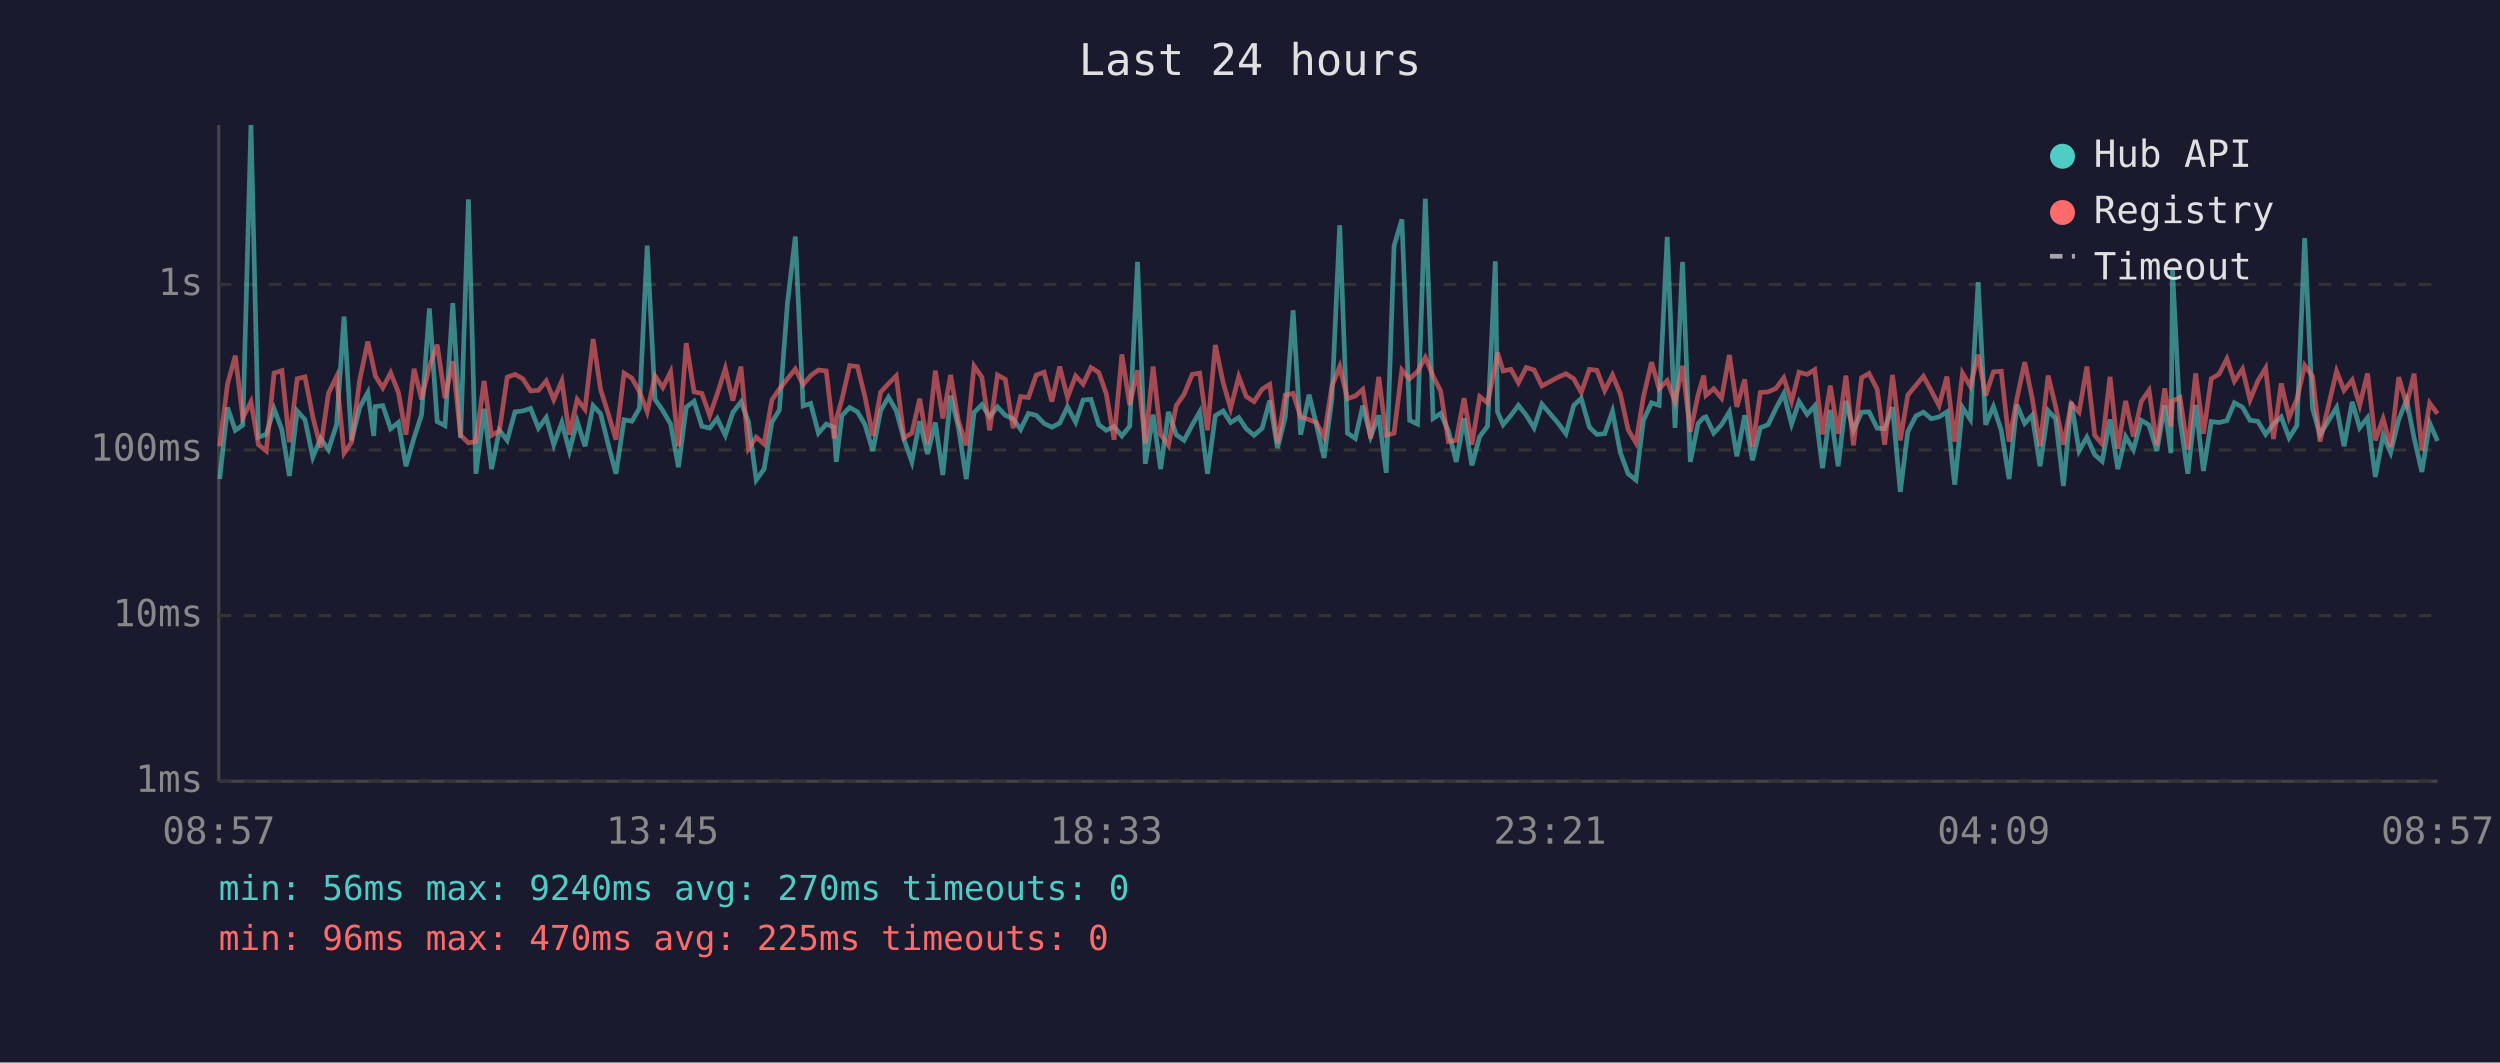
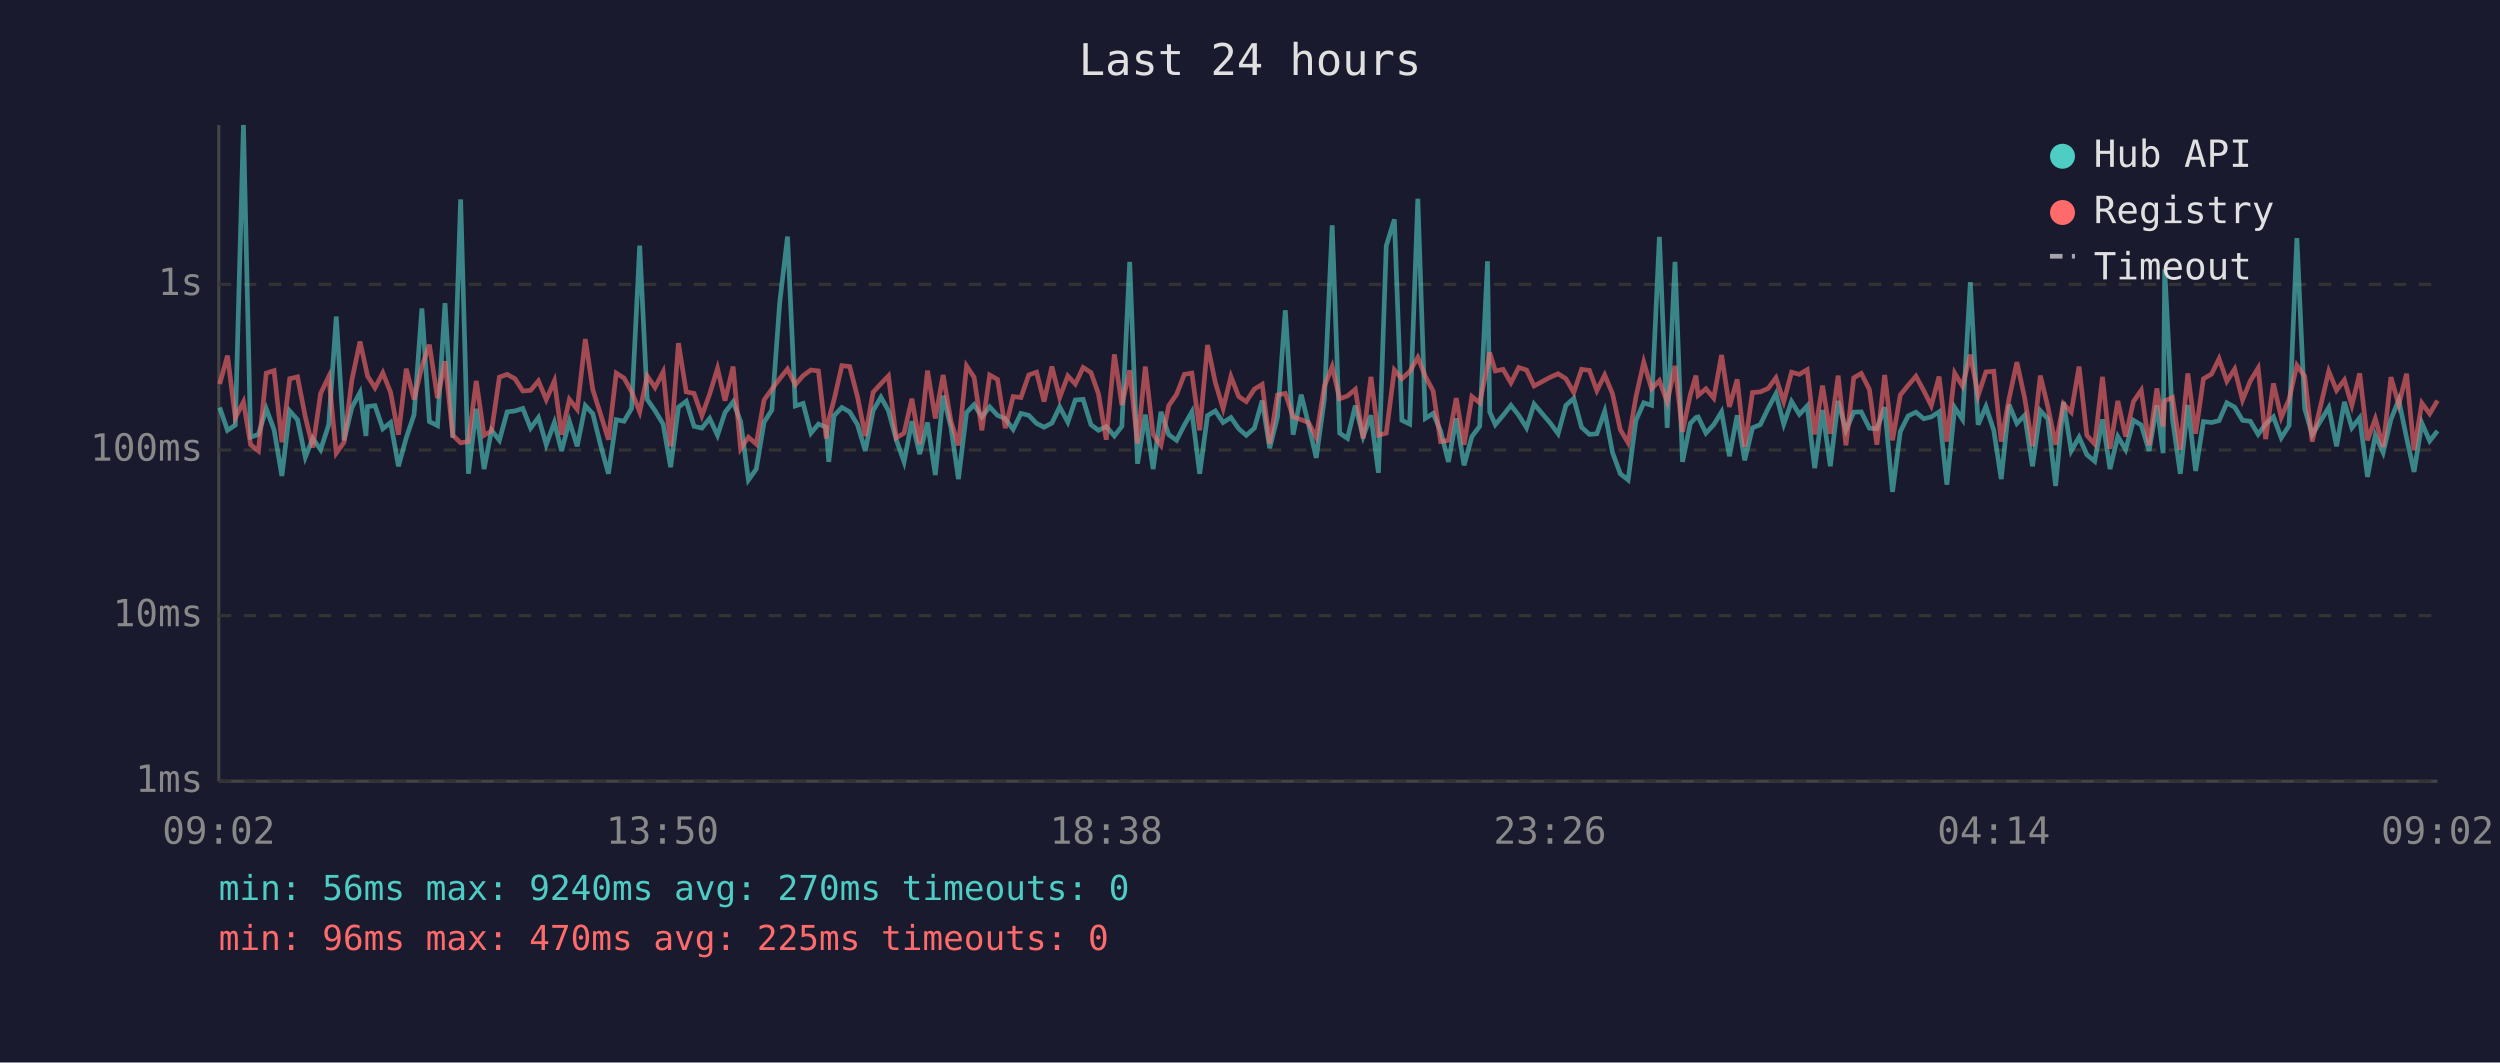
<svg xmlns="http://www.w3.org/2000/svg" viewBox="0 0 800 340" font-family="monospace" font-size="12">
  <rect width="800" height="340" fill="#1a1a2e" />
  <text x="400" y="24" fill="#e0e0e0" font-size="14" text-anchor="middle">Last 24 hours</text>
  <line x1="70" y1="40" x2="70" y2="250" stroke="#444" stroke-width="1" />
  <line x1="70" y1="250" x2="780" y2="250" stroke="#444" stroke-width="1" />
  <line x1="70" y1="250" x2="780" y2="250" stroke="#333" stroke-width="1" stroke-dasharray="4" />
  <text x="65" y="250" fill="#888" text-anchor="end" dominant-baseline="middle">1ms</text>
  <line x1="70" y1="197" x2="780" y2="197" stroke="#333" stroke-width="1" stroke-dasharray="4" />
  <text x="65" y="197" fill="#888" text-anchor="end" dominant-baseline="middle">10ms</text>
  <line x1="70" y1="144" x2="780" y2="144" stroke="#333" stroke-width="1" stroke-dasharray="4" />
  <text x="65" y="144" fill="#888" text-anchor="end" dominant-baseline="middle">100ms</text>
  <line x1="70" y1="91" x2="780" y2="91" stroke="#333" stroke-width="1" stroke-dasharray="4" />
  <text x="65" y="91" fill="#888" text-anchor="end" dominant-baseline="middle">1s</text>
-   <text x="70" y="270" fill="#888" text-anchor="middle">08:57</text>
-   <text x="212" y="270" fill="#888" text-anchor="middle">13:45</text>
-   <text x="354" y="270" fill="#888" text-anchor="middle">18:33</text>
-   <text x="496" y="270" fill="#888" text-anchor="middle">23:21</text>
-   <text x="638" y="270" fill="#888" text-anchor="middle">04:09</text>
-   <text x="780" y="270" fill="#888" text-anchor="middle">08:57</text>
-   <polyline points="70.3,153.3 72.8,130.4 75.3,137.7 77.7,136.0 80.3,40.0 82.7,139.9 85.2,139.0 87.7,130.8 90.2,137.5 92.6,152.3 95.1,131.5 97.6,134.3 100.1,146.3 102.6,140.3 105.1,143.9 107.7,135.9 110.1,101.3 112.5,140.9 115.1,130.4 117.7,125.6 119.6,139.5 120.1,130.1 122.5,129.8 125.0,137.2 127.5,135.2 129.9,149.2 132.5,140.1 134.9,132.7 137.4,98.7 139.9,134.9 142.4,136.2 144.9,97.0 147.4,140.1 149.9,63.8 152.3,151.6 154.9,130.8 157.3,150.1 159.8,137.7 162.3,140.9 164.8,131.8 167.3,131.5 169.8,130.7 172.3,137.0 174.8,133.6 177.2,142.3 179.8,135.2 182.2,144.3 184.7,134.8 187.2,142.8 189.8,129.8 192.2,132.4 194.7,142.5 197.1,151.6 199.7,134.3 202.2,134.8 204.6,130.7 207.1,78.6 209.6,127.8 212.1,131.4 214.6,135.7 217.1,149.5 219.6,130.3 222.1,128.4 224.6,136.4 227.1,137.0 229.5,133.9 232.1,139.3 234.5,132.0 237.1,128.6 239.5,134.9 242.0,153.6 244.5,150.1 247.0,135.1 249.4,131.2 252.0,96.9 254.5,75.7 257.0,129.9 259.4,129.1 261.9,138.6 264.4,135.7 266.9,136.7 267.6,147.8 269.4,133.0 271.9,130.4 274.4,131.8 276.8,135.9 279.3,144.3 281.8,131.4 284.3,127.1 286.8,131.4 289.3,140.7 291.8,147.8 294.3,134.8 296.8,145.3 299.3,135.2 301.7,152.0 304.2,126.6 306.7,136.7 309.2,153.3 311.7,132.0 314.2,129.5 316.7,133.4 319.2,130.2 321.7,132.9 324.2,134.0 326.6,137.4 329.1,132.3 331.6,132.9 334.1,135.5 336.6,136.7 339.1,135.4 341.6,130.2 344.2,135.1 346.6,128.0 349.1,127.8 351.6,135.9 354.0,137.7 356.5,136.5 359.0,139.5 361.5,136.4 364.0,83.8 366.5,148.4 369.0,132.7 371.4,150.1 373.9,131.8 376.4,139.1 378.9,140.9 381.5,136.0 383.9,131.8 386.4,151.6 388.9,133.0 391.4,131.5 393.8,135.2 396.4,133.6 398.8,137.2 401.3,139.3 403.9,137.0 406.3,128.2 408.8,143.4 411.3,133.4 413.8,99.3 416.2,139.1 418.9,126.3 421.2,135.7 423.7,146.5 426.2,127.7 428.7,72.1 431.2,138.6 433.7,140.3 436.1,129.8 438.6,139.7 441.2,132.9 443.6,151.3 446.1,78.7 448.6,70.2 451.1,134.5 453.6,135.7 456.1,63.6 458.6,133.9 461.0,132.3 463.5,137.9 466.0,147.8 468.5,133.9 471.0,148.9 473.5,139.7 476.0,136.4 478.5,83.6 479.2,131.8 481.0,135.9 483.5,132.9 485.9,129.7 488.4,132.9 490.9,136.9 493.4,129.3 498.6,135.4 501.1,138.8 503.6,129.7 506.0,127.5 508.6,136.7 511.0,139.0 513.5,138.8 516.0,131.6 518.5,144.8 521.0,151.6 523.5,153.6 525.9,134.5 528.5,128.9 530.9,129.7 533.5,75.8 536.0,136.9 538.4,83.8 540.9,147.8 543.4,135.5 545.2,133.6 545.9,133.4 548.4,138.6 550.9,135.9 553.4,131.8 555.8,146.0 558.3,132.9 560.8,147.3 563.3,136.9 565.8,135.9 568.3,130.7 570.8,126.0 573.3,135.7 575.7,128.5 578.3,132.6 580.7,129.9 583.2,149.8 585.7,131.2 588.2,149.2 590.7,128.3 593.1,137.7 595.7,131.9 598.1,131.8 600.7,137.0 603.1,137.2 605.6,130.3 608.1,157.4 610.5,138.1 613.1,133.1 615.5,131.9 618.0,134.0 620.5,133.4 623.0,131.8 625.5,155.1 628.0,130.4 630.5,134.2 633.0,90.3 635.4,135.9 637.9,130.1 640.4,137.7 642.9,153.3 645.4,129.5 647.9,135.5 650.3,132.9 652.8,149.2 655.4,131.4 657.8,134.0 660.3,155.5 662.8,128.6 665.3,144.3 667.8,139.9 670.3,145.5 672.7,147.6 675.2,134.2 677.7,150.1 680.2,139.7 682.7,143.9 685.2,134.5 687.7,136.0 690.2,144.3 692.7,129.7 694.7,145.0 695.2,86.2 697.6,134.2 700.1,151.6 702.6,129.6 705.1,150.7 707.6,134.9 710.1,135.2 712.6,134.6 715.0,128.9 717.6,130.3 720.0,134.5 722.5,134.8 725.0,139.0 727.5,135.7 730.0,133.4 732.5,140.1 735.0,136.2 737.5,76.2 740.0,130.7 742.4,139.1 747.7,130.4 750.1,142.8 752.7,128.6 755.1,136.9 757.6,133.7 760.1,152.6 762.6,139.3 765.0,144.8 767.6,134.2 770.1,128.0 772.5,140.1 775.0,151.0 777.5,135.4 780.0,141.1" fill="none" stroke="#4ecdc4" stroke-width="1.5" opacity="0.6" />
-   <polyline points="70.3,142.8 72.8,122.9 75.3,113.8 77.7,133.7 80.3,128.6 82.7,142.3 85.2,144.3 87.7,119.4 90.2,118.6 92.6,141.5 95.1,121.2 97.6,120.6 100.1,133.4 102.6,143.2 105.1,125.9 107.7,120.5 110.1,145.0 112.5,141.5 115.1,121.6 117.7,109.3 119.6,117.9 120.1,120.3 122.5,124.1 125.0,119.3 127.5,125.6 129.9,139.1 132.5,118.0 134.9,127.8 137.4,117.3 139.9,110.3 142.4,127.4 144.9,115.6 147.4,139.3 149.9,141.7 152.3,141.3 154.9,121.9 157.3,139.3 159.8,137.9 162.3,120.7 164.8,119.8 167.3,121.2 169.8,125.1 172.3,124.9 174.8,121.9 177.2,127.9 179.8,121.9 182.2,139.1 184.7,127.8 187.2,131.0 189.8,108.5 192.2,124.7 194.7,132.6 197.1,140.7 199.7,119.4 202.2,121.0 204.6,125.3 207.1,131.8 209.6,120.3 212.1,124.0 214.6,119.0 217.1,142.8 219.6,109.8 222.1,125.4 224.6,125.9 227.1,133.0 229.5,126.1 232.1,117.9 234.5,128.2 237.1,117.3 239.5,143.6 242.0,139.9 244.5,142.1 247.0,128.0 249.4,124.5 252.0,121.2 254.5,118.1 257.0,123.1 259.4,120.2 261.9,118.4 264.4,118.7 266.9,140.3 267.6,134.2 269.4,127.9 271.9,117.0 274.4,117.3 276.8,127.0 279.3,139.5 281.8,125.5 284.3,122.8 286.8,120.3 289.3,140.1 291.8,138.6 294.3,127.6 296.8,142.1 299.3,118.6 301.7,133.9 304.2,120.0 306.7,134.8 309.2,142.5 311.7,117.1 314.2,120.7 316.7,137.7 319.2,120.0 321.7,121.4 324.2,137.0 326.6,126.9 329.1,127.2 331.6,120.0 334.1,119.1 336.6,128.5 339.1,117.3 341.6,127.2 344.2,120.3 346.6,122.9 349.1,117.6 351.6,119.2 354.0,126.0 356.5,140.7 359.0,113.4 361.5,129.6 364.0,118.5 366.5,141.9 369.0,117.3 371.4,139.0 373.9,142.5 376.4,129.8 378.9,126.2 381.5,119.8 383.9,119.4 386.4,137.7 388.9,110.4 391.4,122.4 393.8,130.7 396.4,120.5 398.8,126.9 401.3,128.5 403.9,124.5 406.3,123.0 408.8,141.9 411.3,126.4 413.8,125.9 416.2,133.4 418.9,134.3 421.2,135.2 423.7,139.9 426.2,123.6 428.7,117.3 431.2,127.6 433.7,126.7 436.1,124.6 438.6,140.3 441.2,120.6 443.6,139.3 446.1,138.6 448.6,118.4 451.1,121.2 453.6,118.9 456.1,114.4 458.6,120.4 461.0,125.1 463.5,141.3 466.0,140.9 468.5,127.4 471.0,142.3 473.5,126.9 476.0,128.9 478.5,116.9 479.2,112.8 481.0,118.7 483.5,118.2 485.9,122.5 488.4,117.6 490.9,118.4 493.4,123.5 498.6,120.7 501.1,119.6 503.6,121.2 506.0,125.6 508.6,118.2 511.0,118.5 513.5,125.0 516.0,120.0 518.5,126.0 521.0,137.5 523.5,141.7 525.9,127.0 528.5,115.9 530.9,124.4 533.5,121.8 536.0,128.6 538.4,117.1 540.9,138.2 543.4,126.3 545.2,120.2 545.9,126.5 548.4,124.4 550.9,127.4 553.4,113.6 555.8,130.2 558.3,121.4 560.8,143.0 563.3,125.6 565.8,125.4 568.3,124.3 570.8,120.9 573.3,128.5 575.7,119.1 578.3,119.8 580.7,118.3 583.2,139.0 585.7,123.4 588.2,138.8 590.7,120.2 593.1,142.5 595.7,120.9 598.1,119.5 600.7,124.6 603.1,142.3 605.6,120.0 608.1,140.9 610.5,126.4 613.1,123.3 615.5,120.4 618.0,125.0 620.5,129.8 623.0,120.5 625.5,141.3 628.0,119.4 630.5,123.6 633.0,113.5 635.4,126.6 637.9,119.0 640.4,118.8 642.9,141.3 645.4,127.6 647.9,115.9 650.3,127.4 652.8,142.8 655.4,120.2 657.8,130.1 660.3,142.3 662.8,129.2 665.3,131.9 667.8,117.3 670.3,139.3 672.7,142.1 675.2,120.6 677.7,143.6 680.2,128.3 682.7,139.7 685.2,128.5 687.7,124.9 690.2,142.5 692.7,124.3 694.7,136.5 695.2,128.3 697.6,127.2 700.1,143.9 702.6,119.5 705.1,138.8 707.6,121.2 710.1,119.7 712.6,114.8 715.0,122.0 717.6,118.1 720.0,128.0 722.5,121.9 725.0,117.8 727.5,140.5 730.0,122.7 732.5,133.6 735.0,127.8 737.5,116.9 740.0,120.4 742.4,141.3 747.7,118.8 750.1,124.9 752.7,121.6 755.1,129.7 757.6,119.5 760.1,140.9 762.6,134.0 765.0,143.0 767.6,120.7 770.1,129.5 772.5,119.6 775.0,144.1 777.5,129.0 780.0,132.4" fill="none" stroke="#ff6b6b" stroke-width="1.5" opacity="0.6" />
+   <text x="70" y="270" fill="#888" text-anchor="middle">09:02</text>
+   <text x="212" y="270" fill="#888" text-anchor="middle">13:50</text>
+   <text x="354" y="270" fill="#888" text-anchor="middle">18:38</text>
+   <text x="496" y="270" fill="#888" text-anchor="middle">23:26</text>
+   <text x="638" y="270" fill="#888" text-anchor="middle">04:14</text>
+   <text x="780" y="270" fill="#888" text-anchor="middle">09:02</text>
+   <polyline points="70.3,130.4 72.8,137.7 75.3,136.0 77.9,40.0 80.2,139.9 82.7,139.0 85.2,130.8 87.7,137.5 90.2,152.3 92.7,131.5 95.2,134.3 97.7,146.3 100.1,140.3 102.6,143.9 105.2,135.9 107.6,101.3 110.1,140.9 112.6,130.4 115.2,125.6 117.1,139.5 117.6,130.1 120.0,129.8 122.5,137.2 125.0,135.2 127.5,149.2 130.0,140.1 132.5,132.7 135.0,98.7 137.4,134.9 140.0,136.2 142.4,97.0 144.9,140.1 147.4,63.8 149.9,151.6 152.4,130.8 154.9,150.1 157.3,137.7 159.8,140.9 162.3,131.8 164.8,131.5 167.3,130.7 169.8,137.0 172.3,133.6 174.8,142.3 177.4,135.2 179.7,144.3 182.2,134.8 184.7,142.8 187.3,129.8 189.7,132.4 192.2,142.5 194.7,151.6 197.2,134.3 199.7,134.8 202.1,130.7 204.7,78.6 207.1,127.8 209.6,131.4 212.2,135.7 214.6,149.5 217.1,130.3 219.6,128.4 222.1,136.4 224.6,137.0 227.1,133.9 229.6,139.3 232.0,132.0 234.6,128.6 237.0,134.9 239.5,153.6 242.0,150.1 244.5,135.1 247.0,131.2 249.5,96.9 252.0,75.7 254.5,129.9 257.0,129.1 259.5,138.6 261.9,135.7 264.4,136.7 265.2,147.8 266.9,133.0 269.4,130.4 271.9,131.8 274.4,135.9 276.9,144.3 279.4,131.4 281.9,127.1 284.3,131.4 286.8,140.7 289.3,147.8 291.8,134.8 294.3,145.3 296.8,135.2 299.3,152.0 301.8,126.6 304.3,136.7 306.7,153.3 309.3,132.0 311.7,129.5 314.2,133.4 316.7,130.2 319.2,132.9 321.7,134.0 324.2,137.4 326.7,132.3 329.2,132.9 331.7,135.5 334.1,136.7 336.6,135.4 339.1,130.2 341.7,135.1 344.1,128.0 346.6,127.8 349.1,135.9 351.5,137.7 354.0,136.5 356.6,139.5 359.0,136.4 361.5,83.8 364.0,148.4 366.5,132.7 369.0,150.1 371.5,131.8 374.0,139.1 376.5,140.9 379.0,136.0 381.4,131.8 383.9,151.6 386.4,133.0 388.9,131.5 391.4,135.2 393.9,133.6 396.4,137.2 398.8,139.3 401.4,137.0 403.9,128.2 406.3,143.4 408.8,133.4 411.3,99.3 413.8,139.1 416.4,126.3 418.7,135.7 421.2,146.5 423.8,127.7 426.3,72.1 428.7,138.6 431.2,140.3 433.7,129.8 436.2,139.7 438.7,132.9 441.1,151.3 443.6,78.7 446.2,70.2 448.6,134.5 451.1,135.7 453.7,63.6 456.1,133.9 458.6,132.3 461.0,137.9 463.5,147.8 466.0,133.9 468.5,148.9 471.0,139.7 473.5,136.4 476.0,83.6 476.7,131.8 478.5,135.9 481.0,132.9 483.5,129.7 486.0,132.9 488.5,136.9 490.9,129.3 496.1,135.4 498.6,138.8 501.1,129.7 503.6,127.5 506.1,136.7 508.6,139.0 511.0,138.8 513.5,131.6 516.0,144.8 518.5,151.6 521.0,153.6 523.5,134.5 526.0,128.9 528.5,129.7 531.0,75.8 533.5,136.9 536.0,83.8 538.4,147.8 540.9,135.5 542.7,133.6 543.4,133.4 545.9,138.6 548.4,135.9 550.9,131.8 553.4,146.0 555.9,132.9 558.3,147.3 560.8,136.9 563.3,135.9 565.8,130.7 568.3,126.0 570.8,135.7 573.3,128.5 575.8,132.6 578.3,129.9 580.7,149.8 583.2,131.2 585.7,149.2 588.2,128.3 590.7,137.7 593.2,131.9 595.6,131.8 598.2,137.0 600.6,137.2 603.1,130.3 605.6,157.4 608.1,138.1 610.6,133.1 613.1,131.9 615.6,134.0 618.0,133.4 620.5,131.8 623.0,155.1 625.5,130.4 628.0,134.2 630.5,90.3 633.0,135.9 635.5,130.1 638.0,137.7 640.4,153.3 642.9,129.5 645.4,135.5 647.9,132.9 650.4,149.2 652.9,131.4 655.3,134.0 657.8,155.5 660.3,128.6 662.8,144.3 665.3,139.9 667.8,145.5 670.3,147.6 672.8,134.2 675.2,150.1 677.7,139.7 680.2,143.9 682.7,134.5 685.2,136.0 687.7,144.3 690.2,129.7 692.2,145.0 692.7,86.2 695.2,134.2 697.7,151.6 700.1,129.6 702.6,150.7 705.1,134.9 707.7,135.2 710.1,134.6 712.6,128.9 715.1,130.3 717.6,134.5 720.1,134.8 722.6,139.0 725.0,135.7 727.5,133.4 730.0,140.1 732.5,136.2 735.0,76.2 737.5,130.7 739.9,139.1 745.2,130.4 747.7,142.8 750.2,128.6 752.6,136.9 755.1,133.7 757.6,152.6 760.1,139.3 762.6,144.8 765.1,134.2 767.6,128.0 770.1,140.1 772.5,151.0 775.0,135.4 777.5,141.1 780.0,137.9" fill="none" stroke="#4ecdc4" stroke-width="1.5" opacity="0.6" />
+   <polyline points="70.3,122.9 72.8,113.8 75.3,133.7 77.9,128.6 80.2,142.3 82.7,144.3 85.2,119.4 87.7,118.6 90.2,141.5 92.7,121.2 95.2,120.6 97.7,133.4 100.1,143.2 102.6,125.9 105.2,120.5 107.6,145.0 110.1,141.5 112.6,121.6 115.2,109.3 117.1,117.9 117.6,120.3 120.0,124.1 122.5,119.3 125.0,125.6 127.5,139.1 130.0,118.0 132.5,127.8 135.0,117.3 137.4,110.3 140.0,127.4 142.4,115.6 144.9,139.3 147.4,141.7 149.9,141.3 152.4,121.9 154.9,139.3 157.3,137.9 159.8,120.7 162.3,119.8 164.8,121.2 167.3,125.1 169.8,124.9 172.3,121.9 174.8,127.9 177.4,121.9 179.7,139.1 182.2,127.8 184.7,131.0 187.3,108.5 189.7,124.7 192.2,132.6 194.7,140.7 197.2,119.4 199.7,121.0 202.1,125.3 204.7,131.8 207.1,120.3 209.6,124.0 212.2,119.0 214.6,142.8 217.1,109.8 219.6,125.4 222.1,125.9 224.6,133.0 227.1,126.1 229.6,117.9 232.0,128.2 234.6,117.3 237.0,143.6 239.5,139.9 242.0,142.1 244.5,128.0 247.0,124.5 249.5,121.2 252.0,118.1 254.5,123.1 257.0,120.2 259.5,118.4 261.9,118.7 264.4,140.3 265.2,134.2 266.9,127.9 269.4,117.0 271.9,117.3 274.4,127.0 276.9,139.5 279.4,125.5 281.9,122.8 284.3,120.3 286.8,140.1 289.3,138.6 291.8,127.6 294.3,142.1 296.8,118.6 299.3,133.9 301.8,120.0 304.3,134.8 306.7,142.5 309.3,117.1 311.7,120.7 314.2,137.7 316.7,120.0 319.2,121.4 321.7,137.0 324.2,126.9 326.7,127.2 329.2,120.0 331.7,119.1 334.1,128.5 336.6,117.3 339.1,127.2 341.7,120.3 344.1,122.9 346.6,117.6 349.1,119.2 351.5,126.0 354.0,140.7 356.6,113.4 359.0,129.6 361.5,118.5 364.0,141.9 366.5,117.3 369.0,139.0 371.5,142.5 374.0,129.8 376.5,126.2 379.0,119.8 381.4,119.4 383.9,137.7 386.4,110.4 388.9,122.4 391.4,130.7 393.9,120.5 396.4,126.9 398.8,128.5 401.4,124.5 403.9,123.0 406.3,141.9 408.8,126.4 411.3,125.9 413.8,133.4 416.4,134.3 418.7,135.2 421.2,139.9 423.8,123.6 426.3,117.3 428.7,127.6 431.2,126.7 433.7,124.6 436.2,140.3 438.7,120.6 441.1,139.3 443.6,138.6 446.2,118.4 448.6,121.2 451.1,118.9 453.7,114.4 456.1,120.4 458.6,125.1 461.0,141.3 463.5,140.9 466.0,127.4 468.5,142.3 471.0,126.9 473.5,128.9 476.0,116.9 476.7,112.8 478.5,118.7 481.0,118.2 483.5,122.5 486.0,117.6 488.5,118.4 490.9,123.5 496.1,120.7 498.6,119.6 501.1,121.2 503.6,125.6 506.1,118.2 508.6,118.5 511.0,125.0 513.5,120.0 516.0,126.0 518.5,137.5 521.0,141.7 523.5,127.0 526.0,115.9 528.5,124.4 531.0,121.8 533.5,128.6 536.0,117.1 538.4,138.2 540.9,126.3 542.7,120.2 543.4,126.5 545.9,124.4 548.4,127.4 550.9,113.6 553.4,130.2 555.9,121.4 558.3,143.0 560.8,125.6 563.3,125.4 565.8,124.3 568.3,120.9 570.8,128.5 573.3,119.1 575.8,119.8 578.3,118.3 580.7,139.0 583.2,123.4 585.7,138.8 588.2,120.2 590.7,142.5 593.2,120.9 595.6,119.5 598.2,124.6 600.6,142.3 603.1,120.0 605.6,140.9 608.1,126.4 610.6,123.3 613.1,120.4 615.6,125.0 618.0,129.8 620.5,120.5 623.0,141.3 625.5,119.4 628.0,123.6 630.5,113.5 633.0,126.6 635.5,119.0 638.0,118.8 640.4,141.3 642.9,127.6 645.4,115.9 647.9,127.4 650.4,142.8 652.9,120.2 655.3,130.1 657.8,142.3 660.3,129.2 662.8,131.9 665.3,117.3 667.8,139.3 670.3,142.1 672.8,120.6 675.2,143.6 677.7,128.3 680.2,139.7 682.7,128.5 685.2,124.9 687.7,142.5 690.2,124.3 692.2,136.5 692.7,128.3 695.2,127.2 697.7,143.9 700.1,119.5 702.6,138.8 705.1,121.2 707.7,119.7 710.1,114.8 712.6,122.0 715.1,118.1 717.6,128.0 720.1,121.9 722.6,117.8 725.0,140.5 727.5,122.7 730.0,133.6 732.5,127.8 735.0,116.9 737.5,120.4 739.9,141.3 745.2,118.8 747.7,124.9 750.2,121.6 752.6,129.7 755.1,119.5 757.6,140.9 760.1,134.0 762.6,143.0 765.1,120.7 767.6,129.5 770.1,119.6 772.5,144.1 775.0,129.0 777.5,132.4 780.0,128.2" fill="none" stroke="#ff6b6b" stroke-width="1.5" opacity="0.6" />
  <circle cx="660" cy="50" r="4" fill="#4ecdc4" />
  <text x="670" y="50" fill="#e0e0e0" dominant-baseline="middle">Hub API</text>
  <circle cx="660" cy="68" r="4" fill="#ff6b6b" />
  <text x="670" y="68" fill="#e0e0e0" dominant-baseline="middle">Registry</text>
  <line x1="656" y1="82" x2="664" y2="82" stroke="#e0e0e0" stroke-width="1.5" stroke-dasharray="4,3" opacity="0.7" />
  <text x="670" y="86" fill="#e0e0e0" dominant-baseline="middle">Timeout</text>
  <text x="70" y="288" fill="#4ecdc4" font-size="11">min: 56ms  max: 9240ms  avg: 270ms  timeouts: 0</text>
  <text x="70" y="304" fill="#ff6b6b" font-size="11">min: 96ms  max: 470ms  avg: 225ms  timeouts: 0</text>
</svg>
